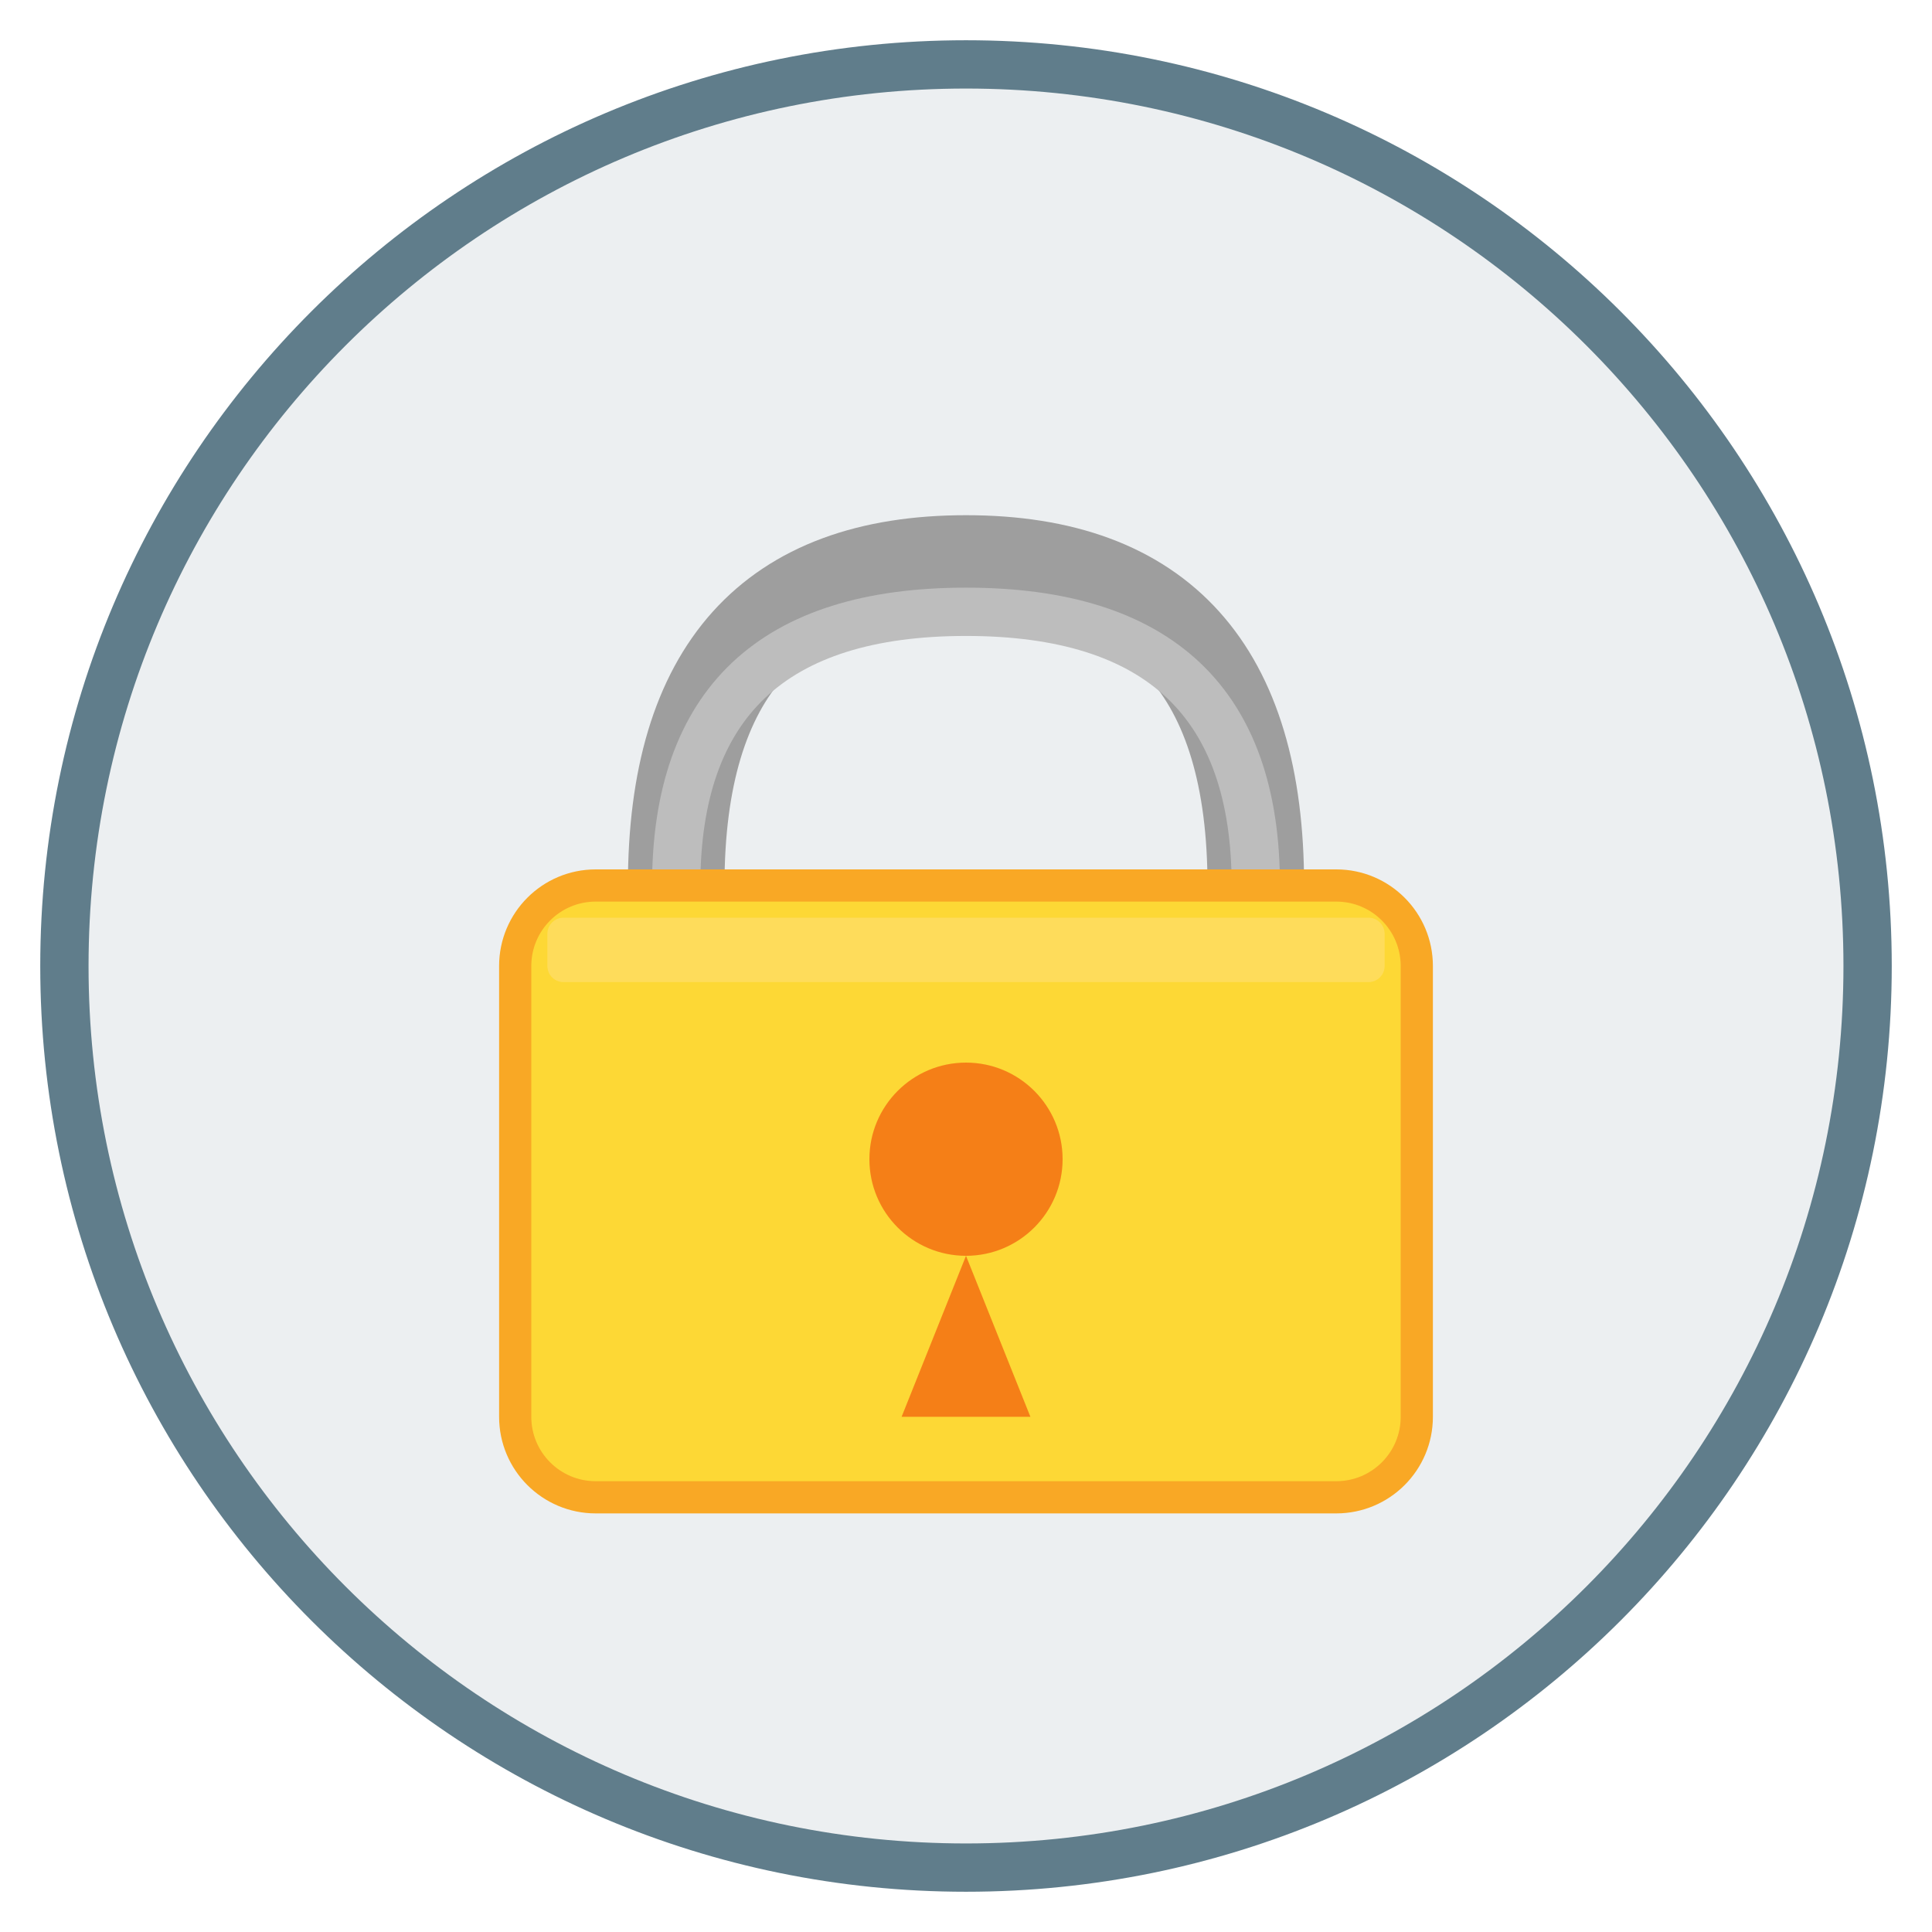
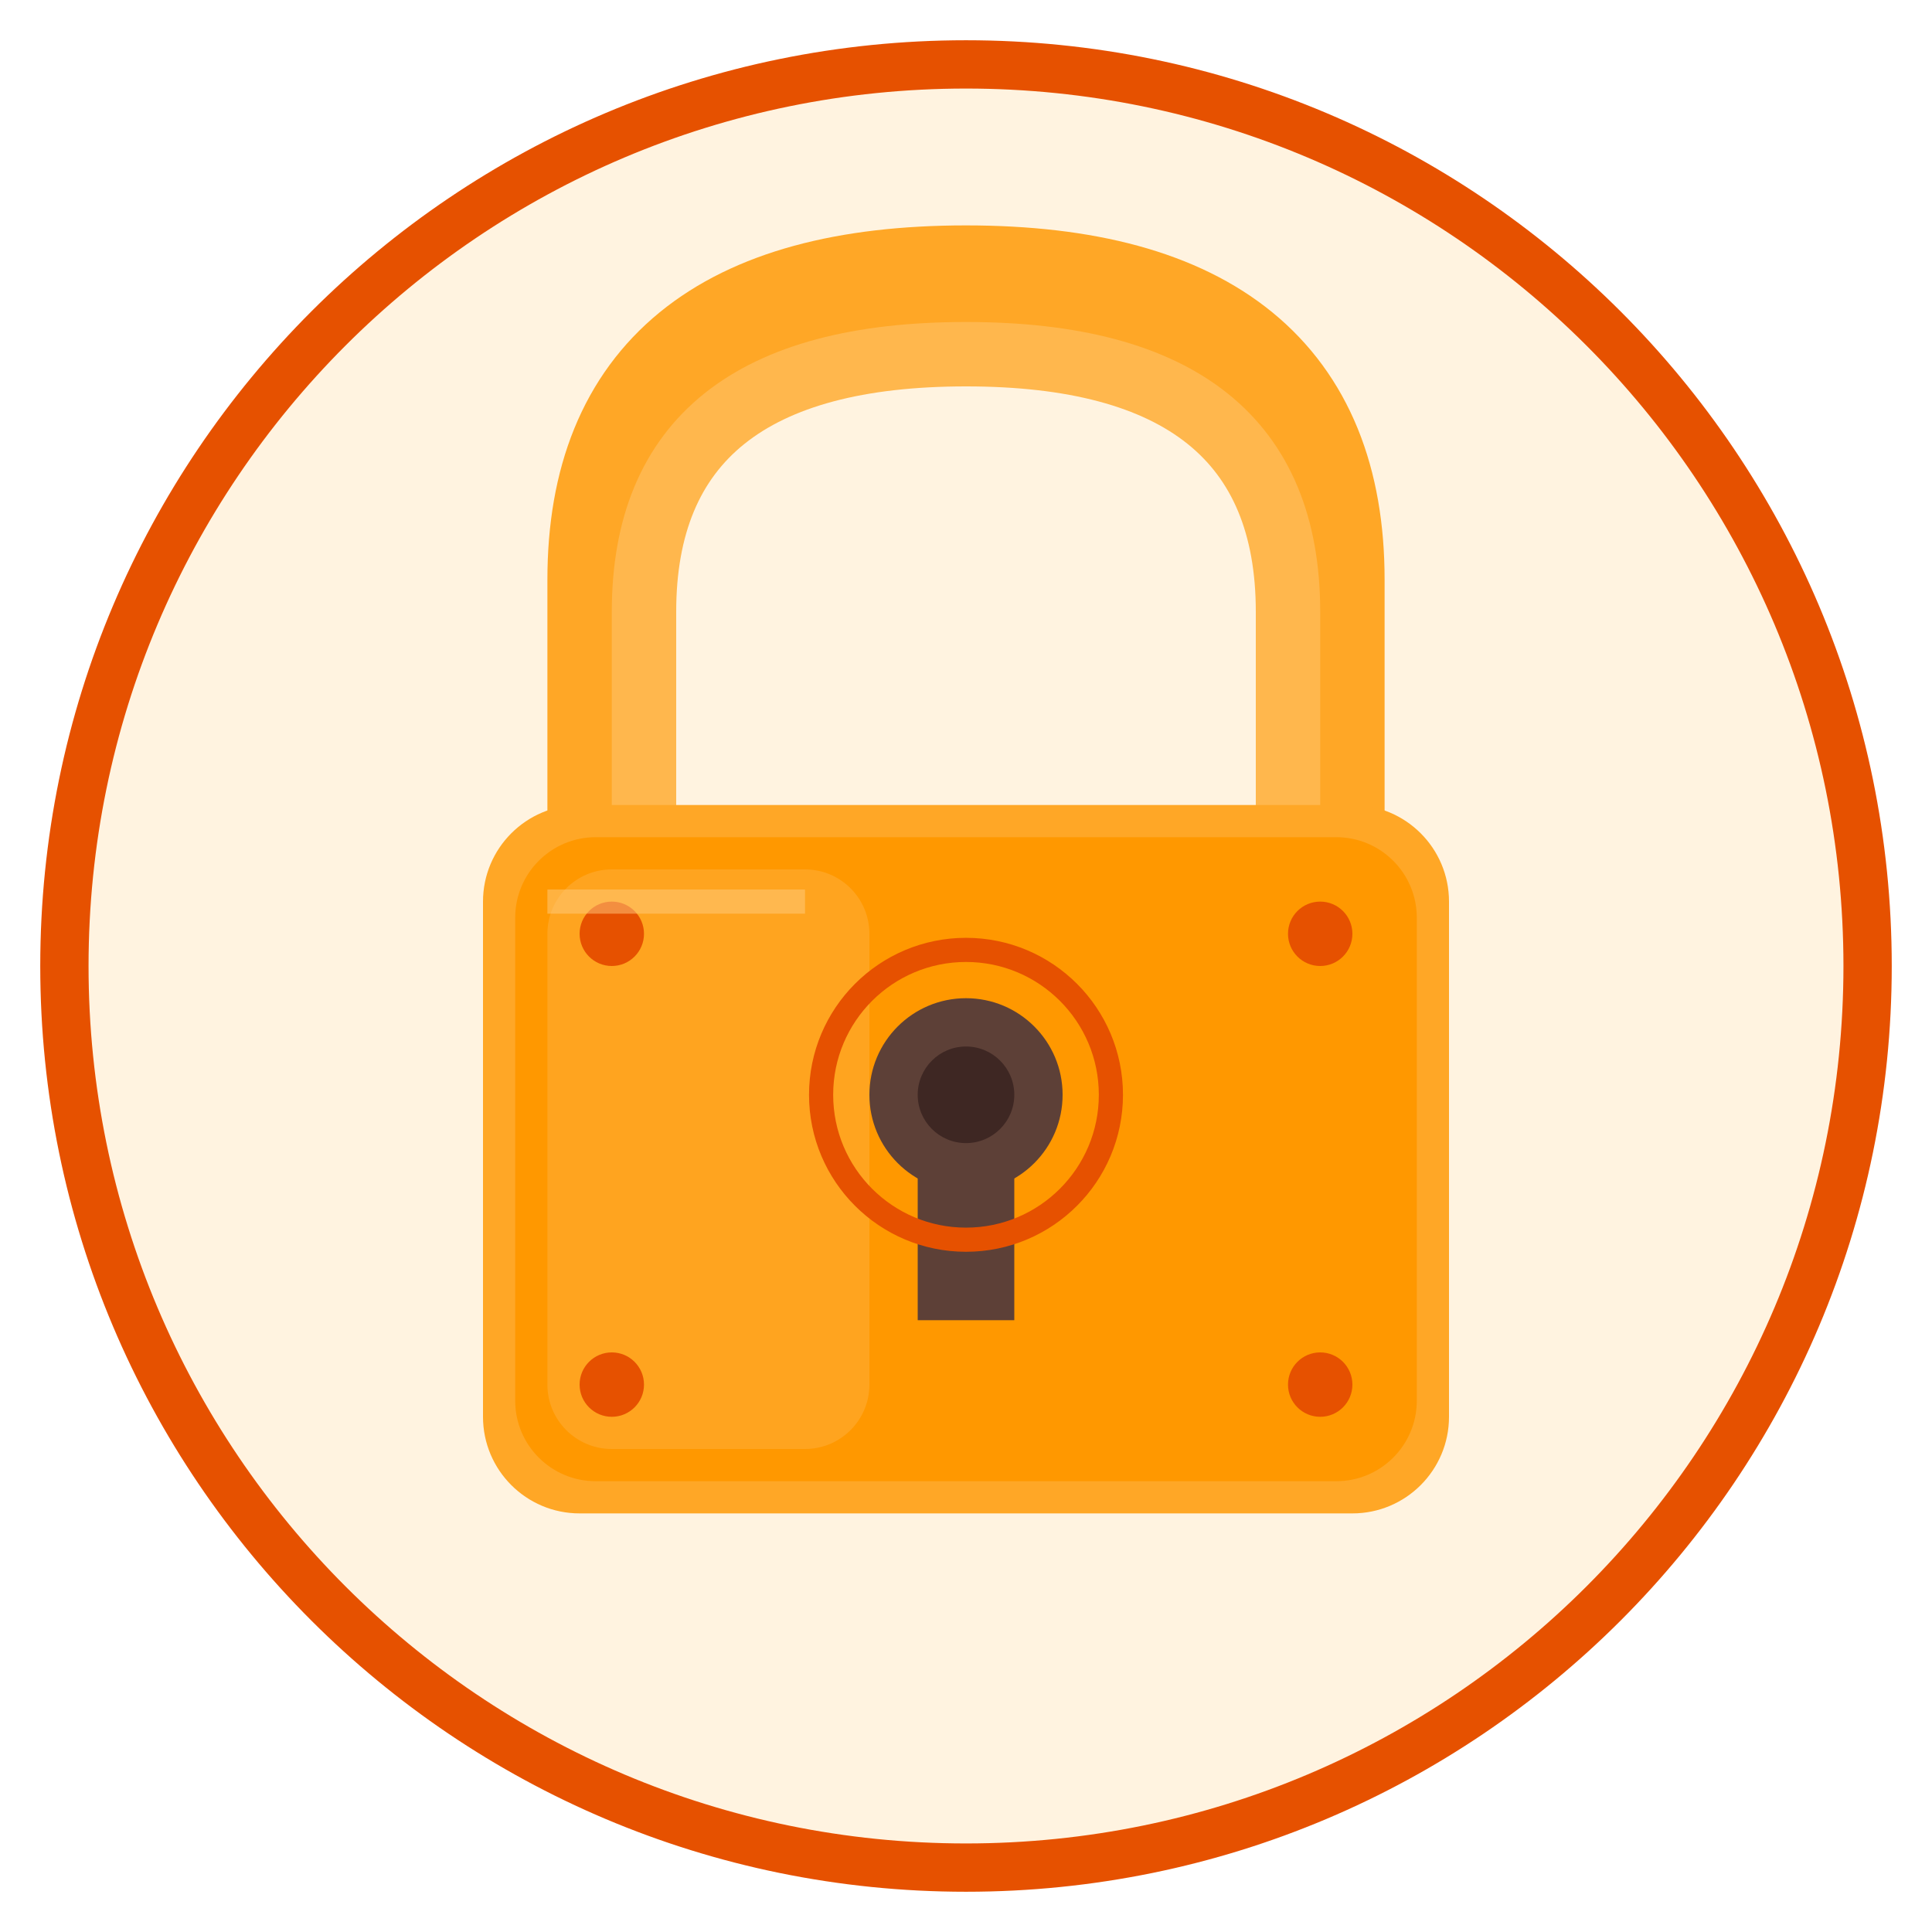
<svg xmlns="http://www.w3.org/2000/svg" viewBox="0 0 120 120" width="120" height="120">
-   <circle cx="60" cy="60" r="56" fill="#ECEFF1" stroke="#607D8B" stroke-width="3" />
-   <path d="M42 55 Q42 35 60 35 Q78 35 78 55" fill="none" stroke="#9E9E9E" stroke-width="6" stroke-linecap="round" />
-   <path d="M42 55 Q42 38 60 38 Q78 38 78 55" fill="none" stroke="#BDBDBD" stroke-width="3" stroke-linecap="round" />
-   <rect x="32" y="55" width="56" height="38" rx="5" fill="#FDD835" />
-   <rect x="32" y="55" width="56" height="38" rx="5" fill="none" stroke="#F9A825" stroke-width="2" />
-   <circle cx="60" cy="72" r="6" fill="#F57F17" />
-   <path d="M60 78 L56 88 L64 88Z" fill="#F57F17" />
-   <rect x="34" y="57" width="52" height="4" rx="1" fill="#FFE082" opacity="0.5" />
+   <circle cx="60" cy="60" r="56" fill="#FFF3E0" stroke="#E65100" stroke-width="3" />
+   <path d="M38 52 L38 36 Q38 18 60 18 Q82 18 82 36 L82 52" fill="none" stroke="#FFA726" stroke-width="8" stroke-linecap="round" />
+   <path d="M40 52 L40 38 Q40 22 60 22 Q80 22 80 38 L80 52" fill="none" stroke="#FFB74D" stroke-width="4" stroke-linecap="round" />
+   <rect x="30" y="50" width="60" height="44" rx="6" fill="#FFA726" />
+   <rect x="32" y="52" width="56" height="40" rx="5" fill="#FF9800" />
+   <rect x="34" y="54" width="20" height="36" rx="4" fill="#FFB74D" opacity="0.4" />
+   <circle cx="60" cy="68" r="6" fill="#5D4037" />
+   <path d="M57 72 L57 82 L63 82 L63 72Z" fill="#5D4037" />
+   <circle cx="60" cy="68" r="3" fill="#3E2723" />
+   <circle cx="60" cy="68" r="9" fill="none" stroke="#E65100" stroke-width="1.5" />
+   <circle cx="38" cy="58" r="2" fill="#E65100" />
+   <circle cx="82" cy="58" r="2" fill="#E65100" />
+   <circle cx="38" cy="86" r="2" fill="#E65100" />
+   <circle cx="82" cy="86" r="2" fill="#E65100" />
+   <path d="M34 56 L50 56" fill="none" stroke="#FFCC80" stroke-width="1.5" opacity="0.5" />
</svg>
